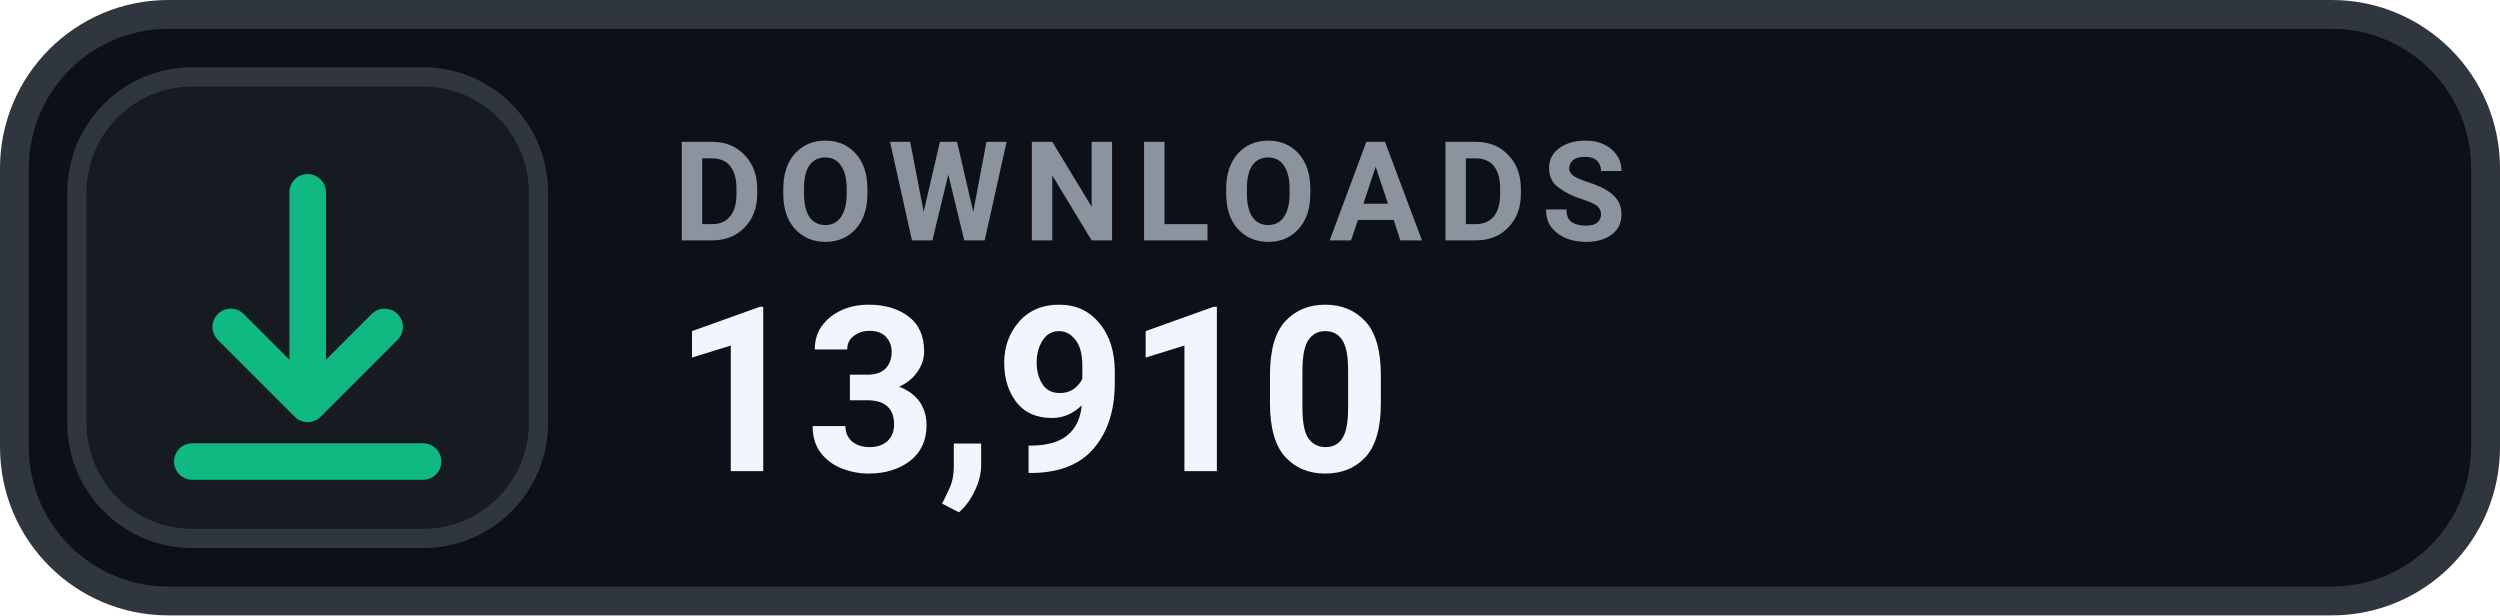
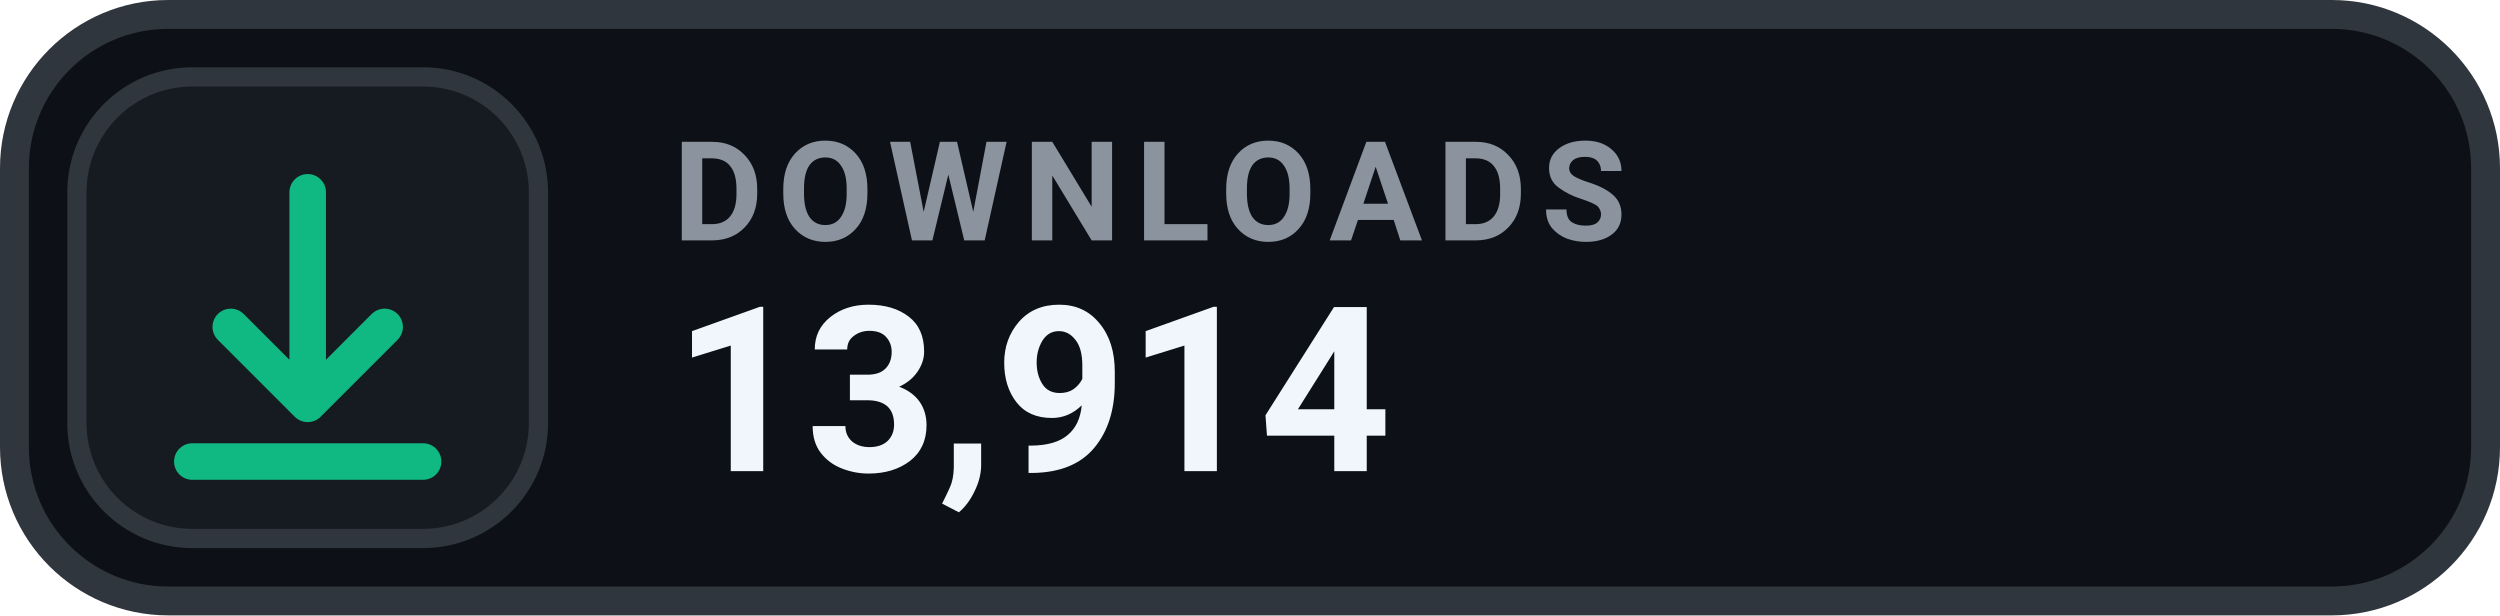
- <svg xmlns="http://www.w3.org/2000/svg" width="130" height="32" viewBox="0 0 130 32" role="img" aria-label="DOWNLOADS 13,910">
+ <svg xmlns="http://www.w3.org/2000/svg" width="130" height="32" viewBox="0 0 130 32" role="img" aria-label="DOWNLOADS 13,914">
  <rect x=".75" y=".75" width="128.5" height="30.5" rx="8" fill="#0D1117" stroke="#30363D" stroke-width="1.5" />
  <rect x="4" y="4" width="24" height="24" rx="6" fill="#161B22" stroke="#30363D" stroke-width="1" />
  <g transform="translate(16 16)" style="color:#10B981;">
    <path d="M0 -6 v11 m0 0 l4 -4 m-4 4 l-4 -4 M-6 8 h12" fill="none" stroke="currentColor" stroke-width="1.9" stroke-linecap="round" stroke-linejoin="round" />
  </g>
  <text x="35" y="12.5" fill="#8B949E" font-family="-apple-system,BlinkMacSystemFont,'Segoe UI',Roboto,Helvetica,Arial,sans-serif" font-size="7.2" font-weight="700" letter-spacing=".75">DOWNLOADS</text>
-   <text x="35" y="24.5" fill="#F0F6FC" font-family="-apple-system,BlinkMacSystemFont,'Segoe UI',Roboto,Helvetica,Arial,sans-serif" font-size="12" font-weight="700">13,910</text>
+   <text x="35" y="24.5" fill="#F0F6FC" font-family="-apple-system,BlinkMacSystemFont,'Segoe UI',Roboto,Helvetica,Arial,sans-serif" font-size="12" font-weight="700">13,914</text>
</svg>
